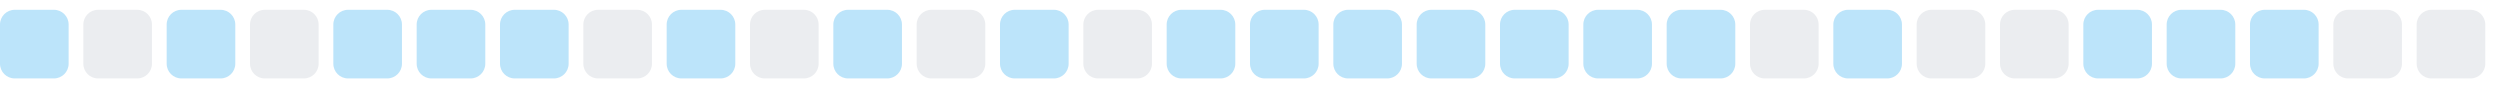
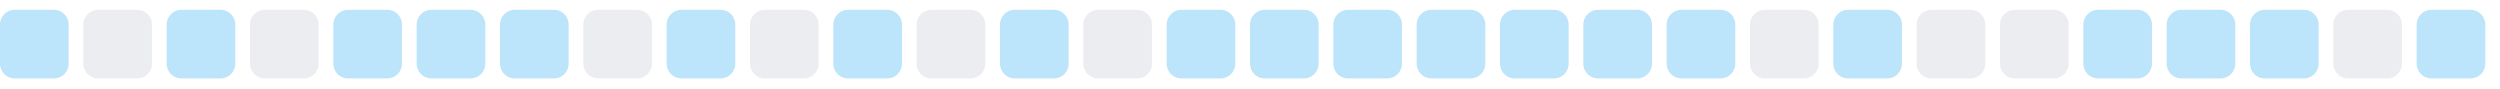
<svg xmlns="http://www.w3.org/2000/svg" width="255" height="9">
  <style>
        .level0 { fill: #ebedf0; }
        .level1 { fill: #bce4fa; }
        .level2 { fill: #75c7f7; }
        .level3 { fill: #30a9f2; }
        .level4 { fill: #008ee6; }
        @media (prefers-color-scheme: dark) {
          .level0 { fill: #161b22; }
          .level1 { fill: #0b3b5c; }
          .level2 { fill: #0a6299; }
          .level3 { fill: #008ee6; }
          .level4 { fill: #5bc4ff; }
        }
      </style>
  <rect x="0.0" y="1" width="7" height="7" rx="1.5" ry="1.5" class="level1" />
  <rect x="8.5" y="1" width="7" height="7" rx="1.5" ry="1.5" class="level0" />
  <rect x="17.0" y="1" width="7" height="7" rx="1.5" ry="1.5" class="level1" />
  <rect x="25.5" y="1" width="7" height="7" rx="1.5" ry="1.5" class="level0" />
  <rect x="34.0" y="1" width="7" height="7" rx="1.5" ry="1.5" class="level1" />
  <rect x="42.5" y="1" width="7" height="7" rx="1.5" ry="1.5" class="level1" />
  <rect x="51.0" y="1" width="7" height="7" rx="1.5" ry="1.5" class="level1" />
  <rect x="59.5" y="1" width="7" height="7" rx="1.5" ry="1.5" class="level0" />
  <rect x="68.0" y="1" width="7" height="7" rx="1.5" ry="1.5" class="level1" />
  <rect x="76.5" y="1" width="7" height="7" rx="1.5" ry="1.5" class="level0" />
  <rect x="85.0" y="1" width="7" height="7" rx="1.5" ry="1.5" class="level1" />
  <rect x="93.5" y="1" width="7" height="7" rx="1.5" ry="1.5" class="level0" />
  <rect x="102.0" y="1" width="7" height="7" rx="1.5" ry="1.5" class="level1" />
  <rect x="110.5" y="1" width="7" height="7" rx="1.5" ry="1.5" class="level0" />
  <rect x="119.0" y="1" width="7" height="7" rx="1.5" ry="1.5" class="level1" />
  <rect x="127.5" y="1" width="7" height="7" rx="1.5" ry="1.5" class="level1" />
  <rect x="136.0" y="1" width="7" height="7" rx="1.5" ry="1.5" class="level1" />
  <rect x="144.5" y="1" width="7" height="7" rx="1.5" ry="1.5" class="level1" />
  <rect x="153.0" y="1" width="7" height="7" rx="1.5" ry="1.5" class="level1" />
  <rect x="161.5" y="1" width="7" height="7" rx="1.5" ry="1.5" class="level1" />
  <rect x="170.0" y="1" width="7" height="7" rx="1.5" ry="1.5" class="level1" />
  <rect x="178.5" y="1" width="7" height="7" rx="1.5" ry="1.5" class="level0" />
  <rect x="187.0" y="1" width="7" height="7" rx="1.5" ry="1.5" class="level1" />
  <rect x="195.5" y="1" width="7" height="7" rx="1.5" ry="1.5" class="level0" />
  <rect x="204.0" y="1" width="7" height="7" rx="1.5" ry="1.5" class="level0" />
  <rect x="212.5" y="1" width="7" height="7" rx="1.5" ry="1.5" class="level1" />
  <rect x="221.0" y="1" width="7" height="7" rx="1.5" ry="1.5" class="level1" />
  <rect x="229.5" y="1" width="7" height="7" rx="1.5" ry="1.5" class="level1" />
  <rect x="238.0" y="1" width="7" height="7" rx="1.5" ry="1.5" class="level0" />
-   <rect x="246.5" y="1" width="7" height="7" rx="1.5" ry="1.5" class="level0" />
+   <rect x="246.5" y="1" width="7" height="7" rx="1.5" ry="1.5" class="level1" />
</svg>
